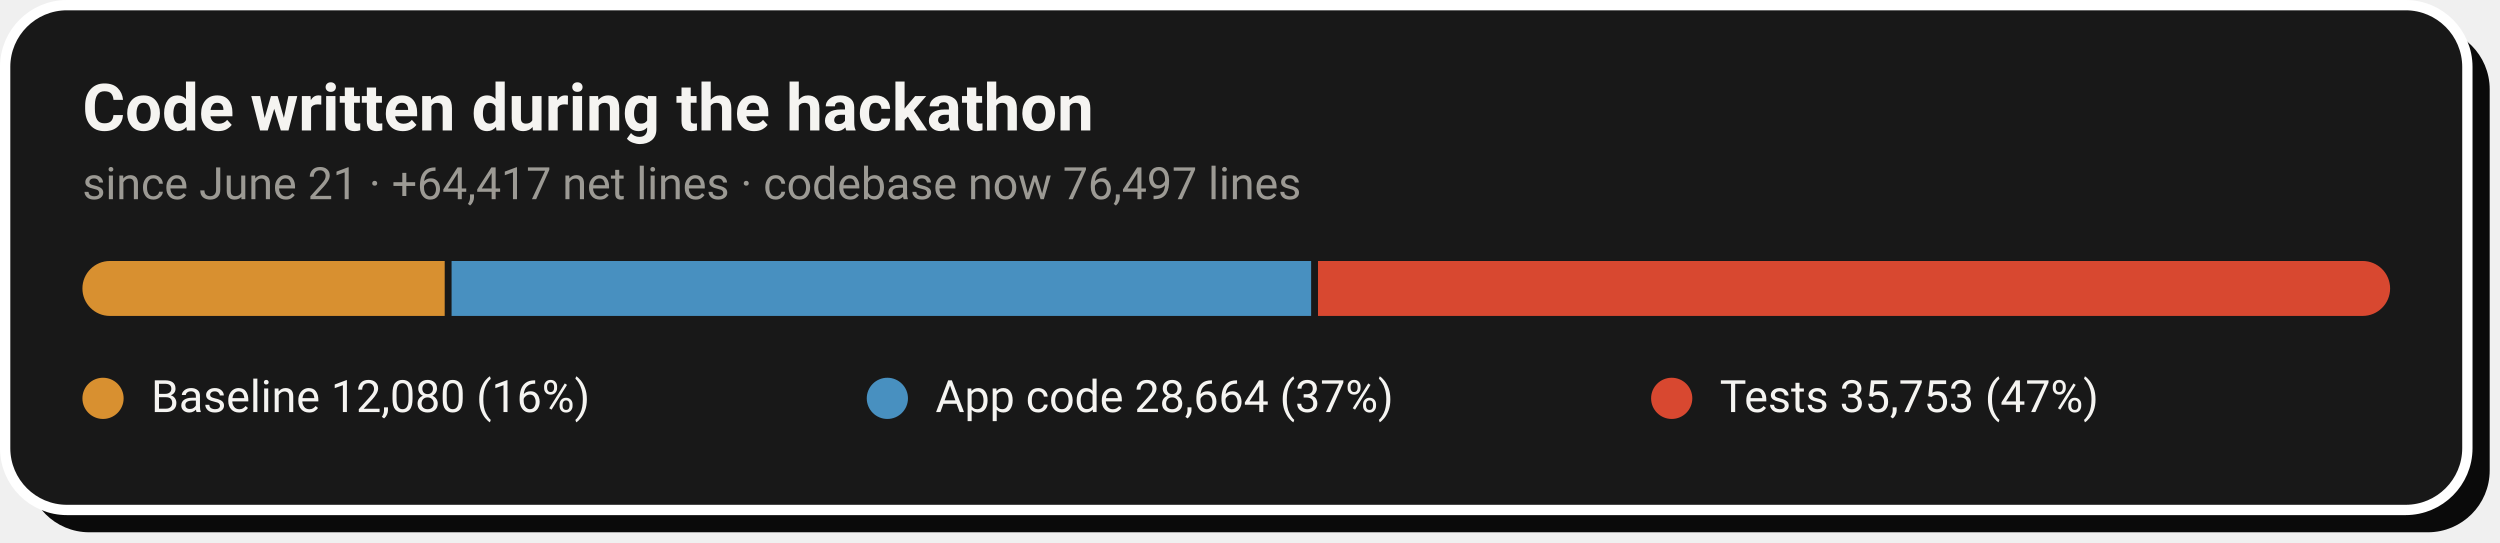
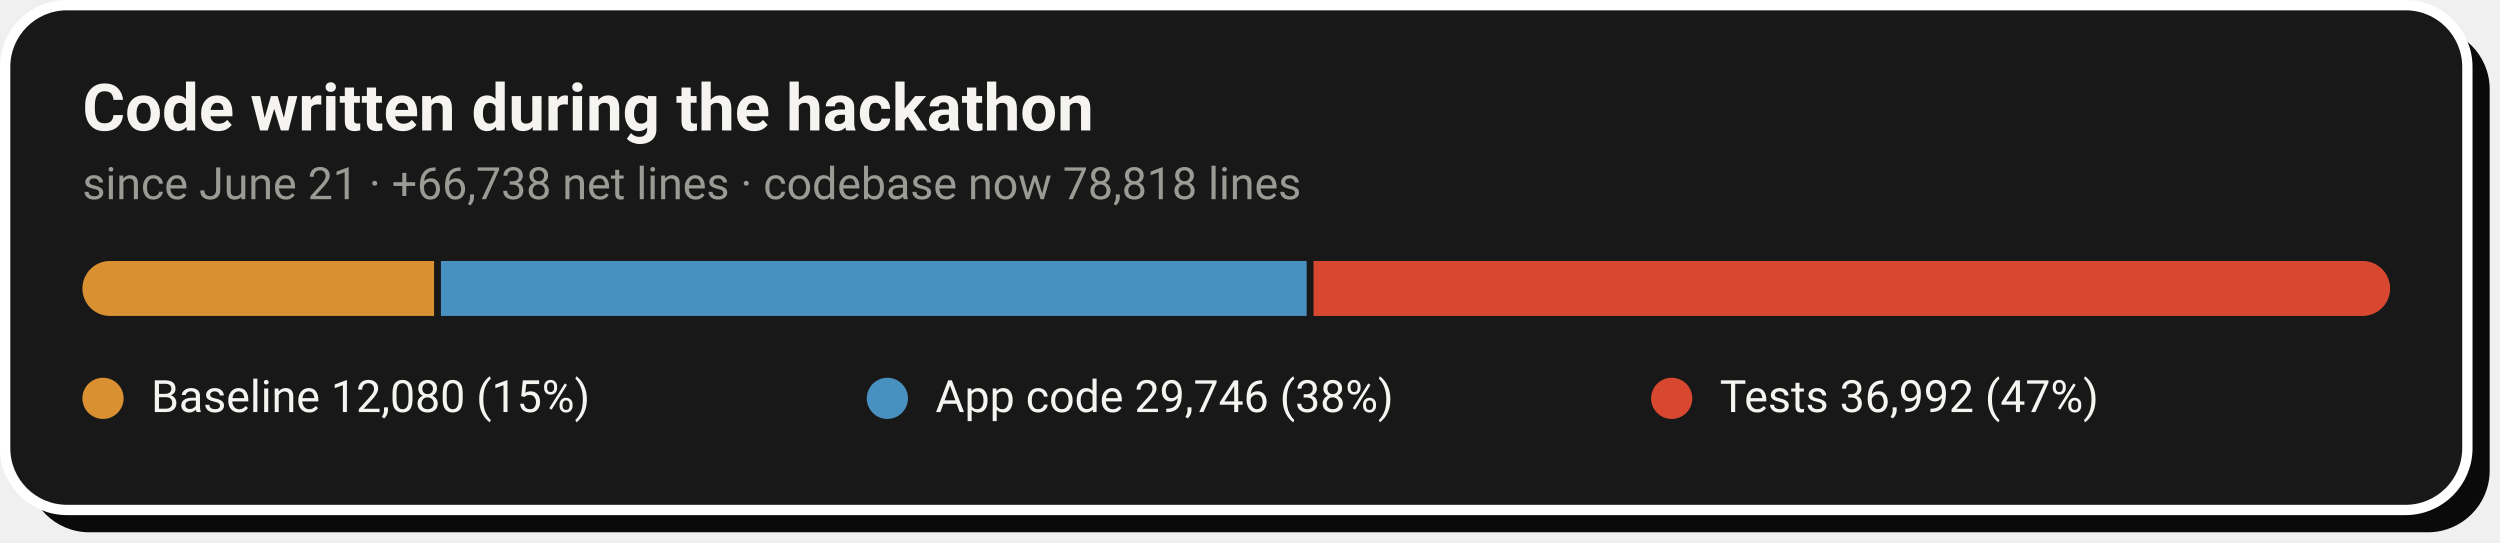
- <svg xmlns="http://www.w3.org/2000/svg" width="728" height="158" viewBox="0 0 728 158" role="img" aria-label="Code growth: 12,080 baseline lines, 28,664 application lines and 35,753 test lines added during the hackathon">
+ <svg xmlns="http://www.w3.org/2000/svg" width="728" height="158" viewBox="0 0 728 158" role="img" aria-label="Code growth: 12,080 baseline lines, 29,746 application lines and 36,992 test lines added during the hackathon">
  <rect x="8" y="8" width="717" height="147" rx="18" fill="#0A0A0A" />
  <rect x="1.5" y="1.5" width="717" height="147" rx="18" fill="#181818" stroke="#FFFFFF" stroke-width="3" />
  <text x="24" y="38" font-family="-apple-system,'Segoe UI',Roboto,Helvetica,Arial,sans-serif" font-size="19" font-weight="700" fill="#F5F4F1">Code written during the hackathon</text>
-   <text x="24" y="58" font-family="-apple-system,'Segoe UI',Roboto,Helvetica,Arial,sans-serif" font-size="13" fill="#9C9A94">since June 21 · +64,417 net lines · codebase now 76,497 lines</text>
+   <text x="24" y="58" font-family="-apple-system,'Segoe UI',Roboto,Helvetica,Arial,sans-serif" font-size="13" fill="#9C9A94">since June 21 · +66,738 net lines · codebase now 78,818 lines</text>
  <clipPath id="pill">
    <rect x="24" y="76" width="672" height="16" rx="8.0" />
  </clipPath>
  <g clip-path="url(#pill)">
-     <rect x="24.0" y="76" width="105.5" height="16" fill="#D89030" />
-     <rect x="131.5" y="76" width="250.3" height="16" fill="#4890C0" />
-     <rect x="383.8" y="76" width="312.2" height="16" fill="#D84830" />
+     <rect x="24.0" y="76" width="102.4" height="16" fill="#D89030" />
+     <rect x="128.4" y="76" width="252.1" height="16" fill="#4890C0" />
+     <rect x="382.5" y="76" width="313.5" height="16" fill="#D84830" />
  </g>
  <circle cx="30.0" cy="116" r="6" fill="#D89030" />
-   <text x="44.0" y="120" font-family="-apple-system,'Segoe UI',Roboto,Helvetica,Arial,sans-serif" font-size="13" fill="#F5F4F1">Baseline  12,080 (16%)</text>
+   <text x="44.0" y="120" font-family="-apple-system,'Segoe UI',Roboto,Helvetica,Arial,sans-serif" font-size="13" fill="#F5F4F1">Baseline  12,080 (15%)</text>
  <circle cx="258.4" cy="116" r="6" fill="#4890C0" />
-   <text x="272.4" y="120" font-family="-apple-system,'Segoe UI',Roboto,Helvetica,Arial,sans-serif" font-size="13" fill="#F5F4F1">App code  28,664 (37%)</text>
+   <text x="272.4" y="120" font-family="-apple-system,'Segoe UI',Roboto,Helvetica,Arial,sans-serif" font-size="13" fill="#F5F4F1">App code  29,746 (38%)</text>
  <circle cx="486.8" cy="116" r="6" fill="#D84830" />
-   <text x="500.8" y="120" font-family="-apple-system,'Segoe UI',Roboto,Helvetica,Arial,sans-serif" font-size="13" fill="#F5F4F1">Tests  35,753 (47%)</text>
+   <text x="500.8" y="120" font-family="-apple-system,'Segoe UI',Roboto,Helvetica,Arial,sans-serif" font-size="13" fill="#F5F4F1">Tests  36,992 (47%)</text>
</svg>
